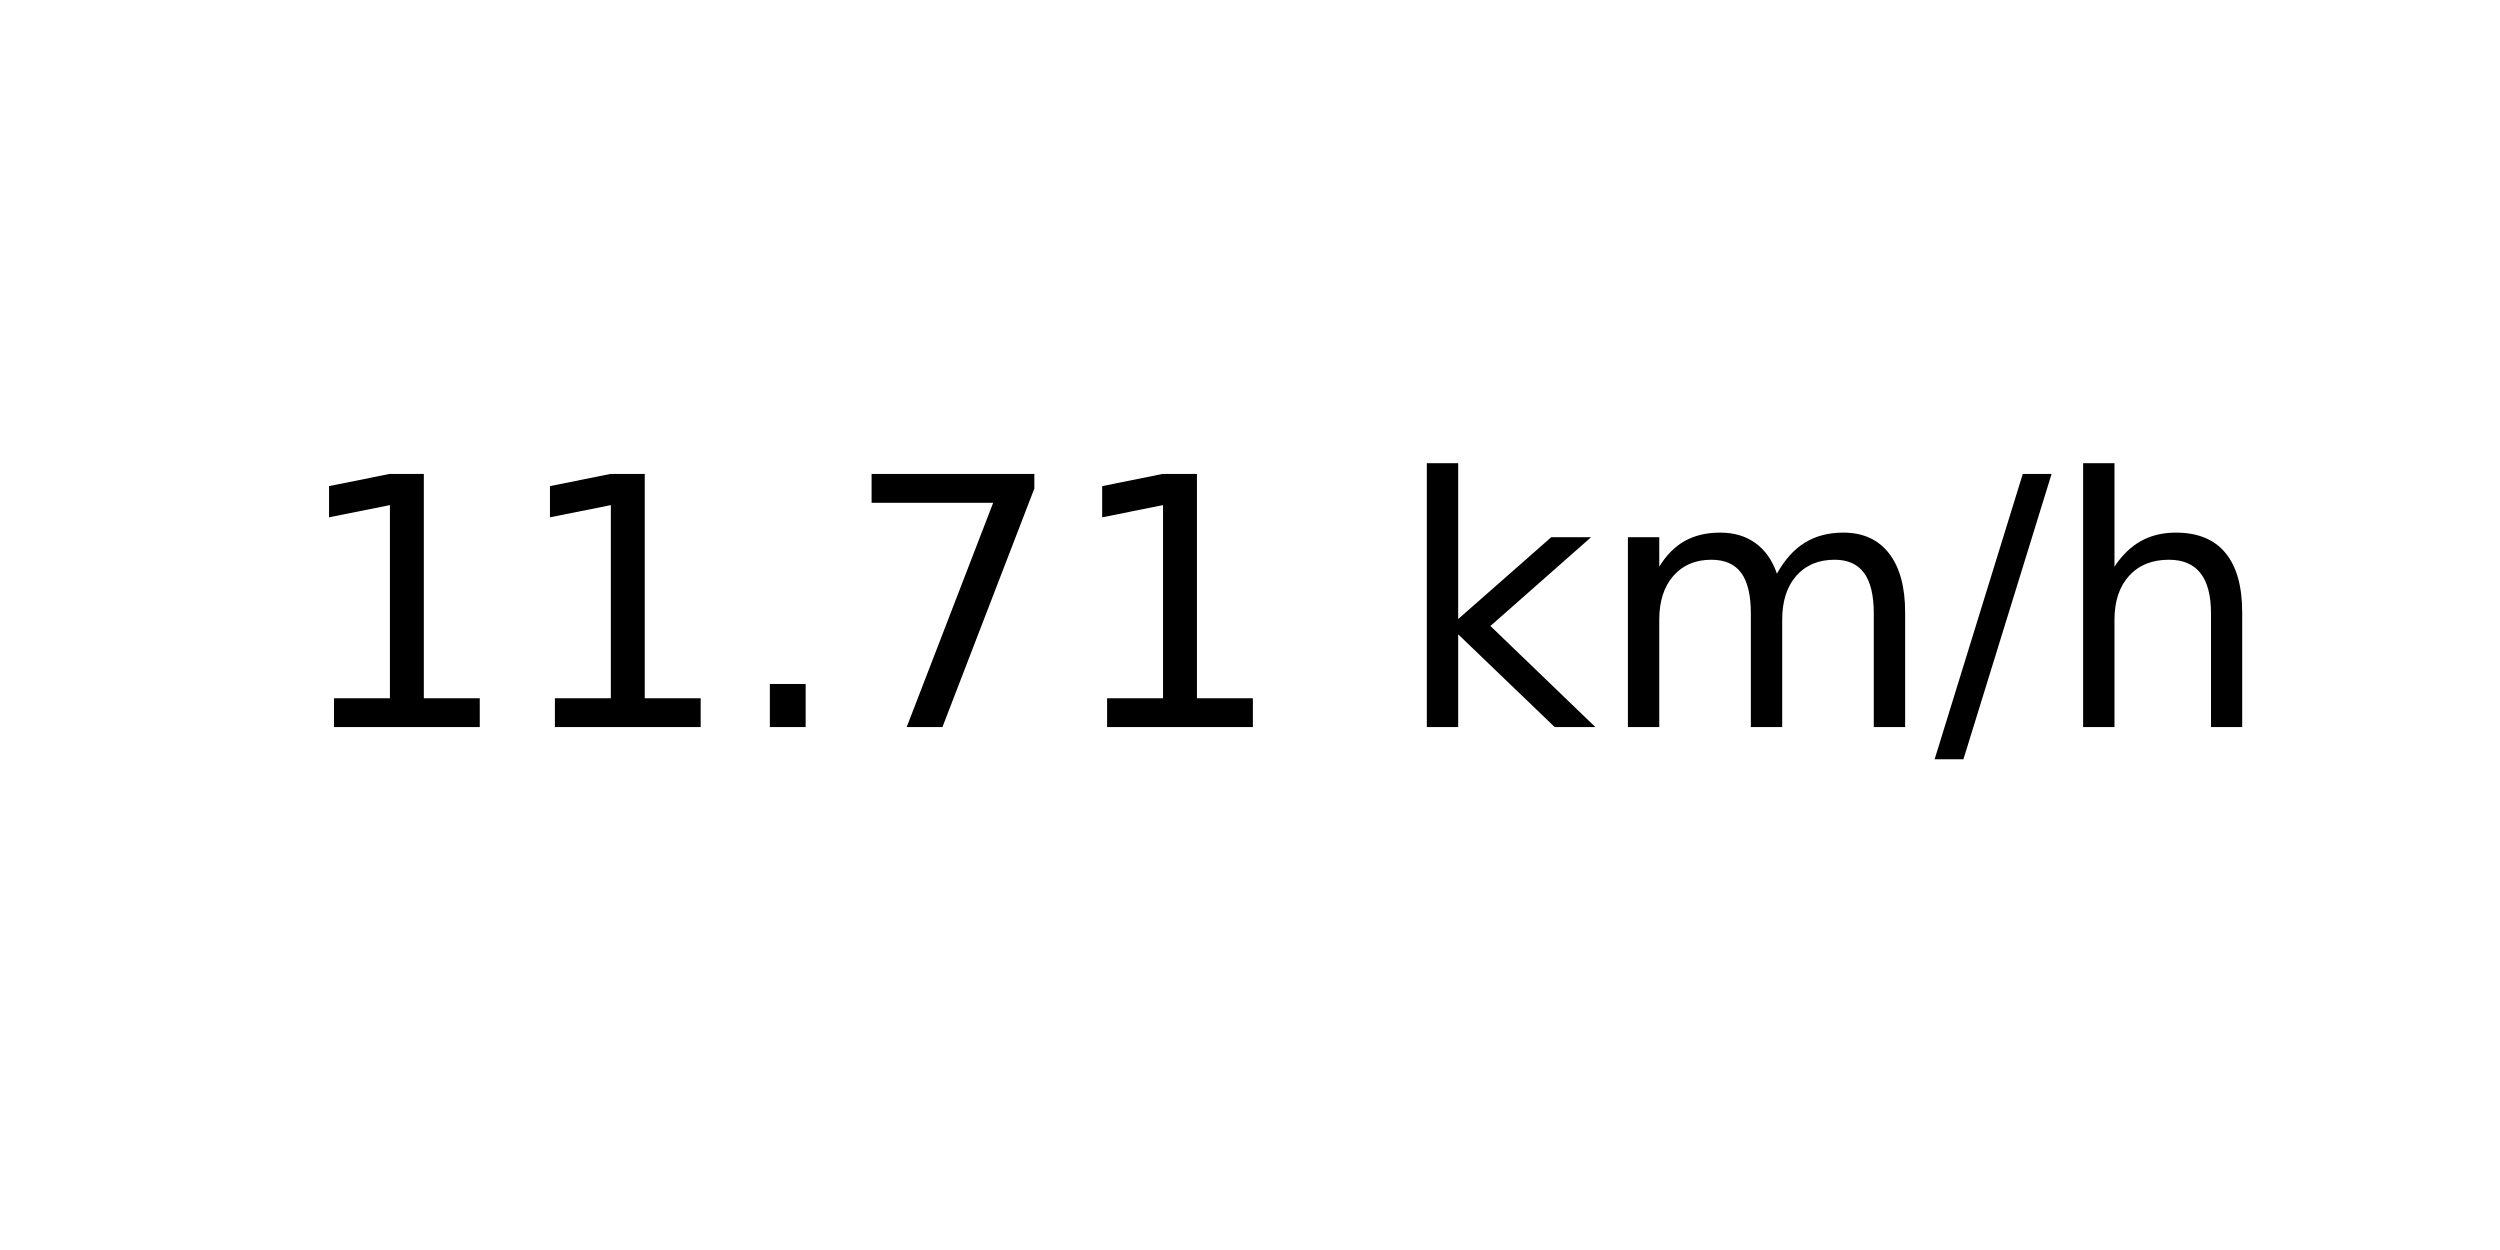
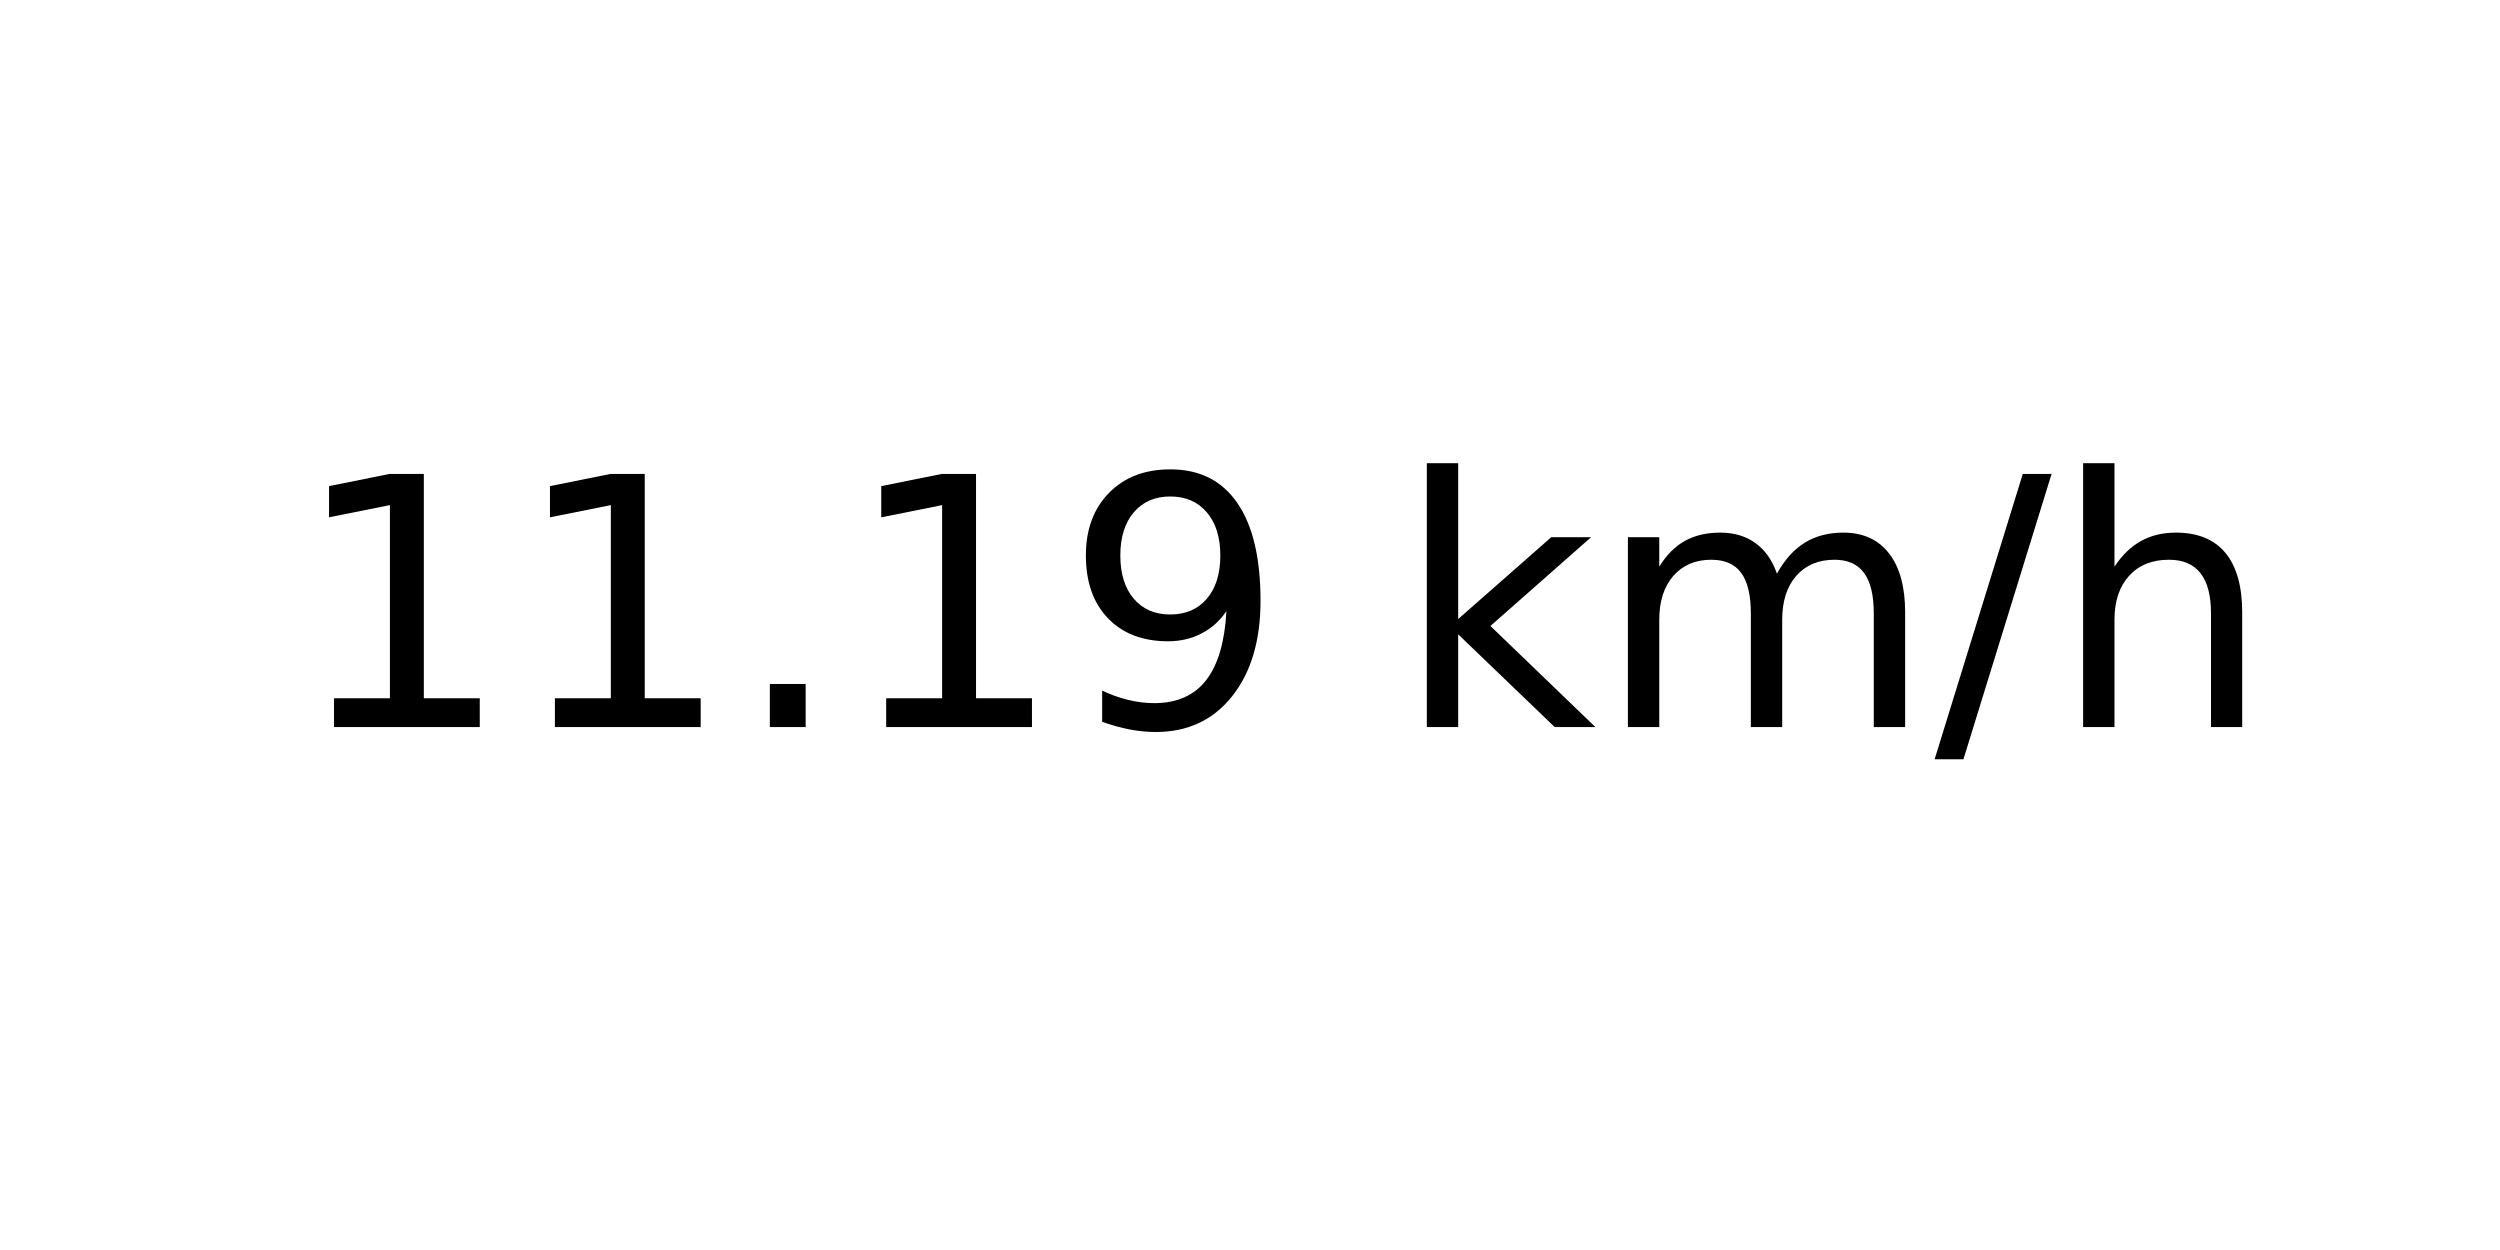
<svg xmlns="http://www.w3.org/2000/svg" xmlns:xlink="http://www.w3.org/1999/xlink" width="72pt" height="36pt" viewBox="0 0 72 36" version="1.1">
  <defs>
    <style type="text/css">*{stroke-linejoin: round; stroke-linecap: butt}</style>
  </defs>
  <g id="figure_1">
    <g id="axes_1">
      <g id="text_1">
        <g transform="translate(8.378125 20.93937) scale(0.1 -0.1)">
          <defs>
            <path id="DejaVuSans-31" d="M 794 531  L 1825 531  L 1825 4091  L 703 3866  L 703 4441  L 1819 4666  L 2450 4666  L 2450 531  L 3481 531  L 3481 0  L 794 0  L 794 531  z " transform="scale(0.015625)" />
            <path id="DejaVuSans-2e" d="M 684 794  L 1344 794  L 1344 0  L 684 0  L 684 794  z " transform="scale(0.015625)" />
-             <path id="DejaVuSans-37" d="M 525 4666  L 3525 4666  L 3525 4397  L 1831 0  L 1172 0  L 2766 4134  L 525 4134  L 525 4666  z " transform="scale(0.015625)" />
+             <path id="DejaVuSans-39" d="M 703 97  L 703 672  Q 941 559 1184 500  Q 1428 441 1663 441  Q 2288 441 2617 861  Q 2947 1281 2994 2138  Q 2813 1869 2534 1725  Q 2256 1581 1919 1581  Q 1219 1581 811 2004  Q 403 2428 403 3163  Q 403 3881 828 4315  Q 1253 4750 1959 4750  Q 2769 4750 3195 4129  Q 3622 3509 3622 2328  Q 3622 1225 3098 567  Q 2575 -91 1691 -91  Q 1453 -91 1209 -44  Q 966 3 703 97  z M 1959 2075  Q 2384 2075 2632 2365  Q 2881 2656 2881 3163  Q 2881 3666 2632 3958  Q 2384 4250 1959 4250  Q 1534 4250 1286 3958  Q 1038 3666 1038 3163  Q 1038 2656 1286 2365  Q 1534 2075 1959 2075  z " transform="scale(0.015625)" />
            <path id="DejaVuSans-20" transform="scale(0.015625)" />
            <path id="DejaVuSans-6b" d="M 581 4863  L 1159 4863  L 1159 1991  L 2875 3500  L 3609 3500  L 1753 1863  L 3688 0  L 2938 0  L 1159 1709  L 1159 0  L 581 0  L 581 4863  z " transform="scale(0.015625)" />
            <path id="DejaVuSans-6d" d="M 3328 2828  Q 3544 3216 3844 3400  Q 4144 3584 4550 3584  Q 5097 3584 5394 3201  Q 5691 2819 5691 2113  L 5691 0  L 5113 0  L 5113 2094  Q 5113 2597 4934 2840  Q 4756 3084 4391 3084  Q 3944 3084 3684 2787  Q 3425 2491 3425 1978  L 3425 0  L 2847 0  L 2847 2094  Q 2847 2600 2669 2842  Q 2491 3084 2119 3084  Q 1678 3084 1418 2786  Q 1159 2488 1159 1978  L 1159 0  L 581 0  L 581 3500  L 1159 3500  L 1159 2956  Q 1356 3278 1631 3431  Q 1906 3584 2284 3584  Q 2666 3584 2933 3390  Q 3200 3197 3328 2828  z " transform="scale(0.015625)" />
            <path id="DejaVuSans-2f" d="M 1625 4666  L 2156 4666  L 531 -594  L 0 -594  L 1625 4666  z " transform="scale(0.015625)" />
            <path id="DejaVuSans-68" d="M 3513 2113  L 3513 0  L 2938 0  L 2938 2094  Q 2938 2591 2744 2837  Q 2550 3084 2163 3084  Q 1697 3084 1428 2787  Q 1159 2491 1159 1978  L 1159 0  L 581 0  L 581 4863  L 1159 4863  L 1159 2956  Q 1366 3272 1645 3428  Q 1925 3584 2291 3584  Q 2894 3584 3203 3211  Q 3513 2838 3513 2113  z " transform="scale(0.015625)" />
          </defs>
          <use xlink:href="#DejaVuSans-31" />
          <use xlink:href="#DejaVuSans-31" x="63.623" />
          <use xlink:href="#DejaVuSans-2e" x="127.246" />
-           <use xlink:href="#DejaVuSans-37" x="159.033" />
-           <use xlink:href="#DejaVuSans-31" x="222.656" />
+           <use xlink:href="#DejaVuSans-31" x="159.033" />
+           <use xlink:href="#DejaVuSans-39" x="222.656" />
          <use xlink:href="#DejaVuSans-20" x="286.279" />
          <use xlink:href="#DejaVuSans-6b" x="318.066" />
          <use xlink:href="#DejaVuSans-6d" x="375.977" />
          <use xlink:href="#DejaVuSans-2f" x="473.389" />
          <use xlink:href="#DejaVuSans-68" x="507.08" />
        </g>
      </g>
    </g>
  </g>
</svg>
